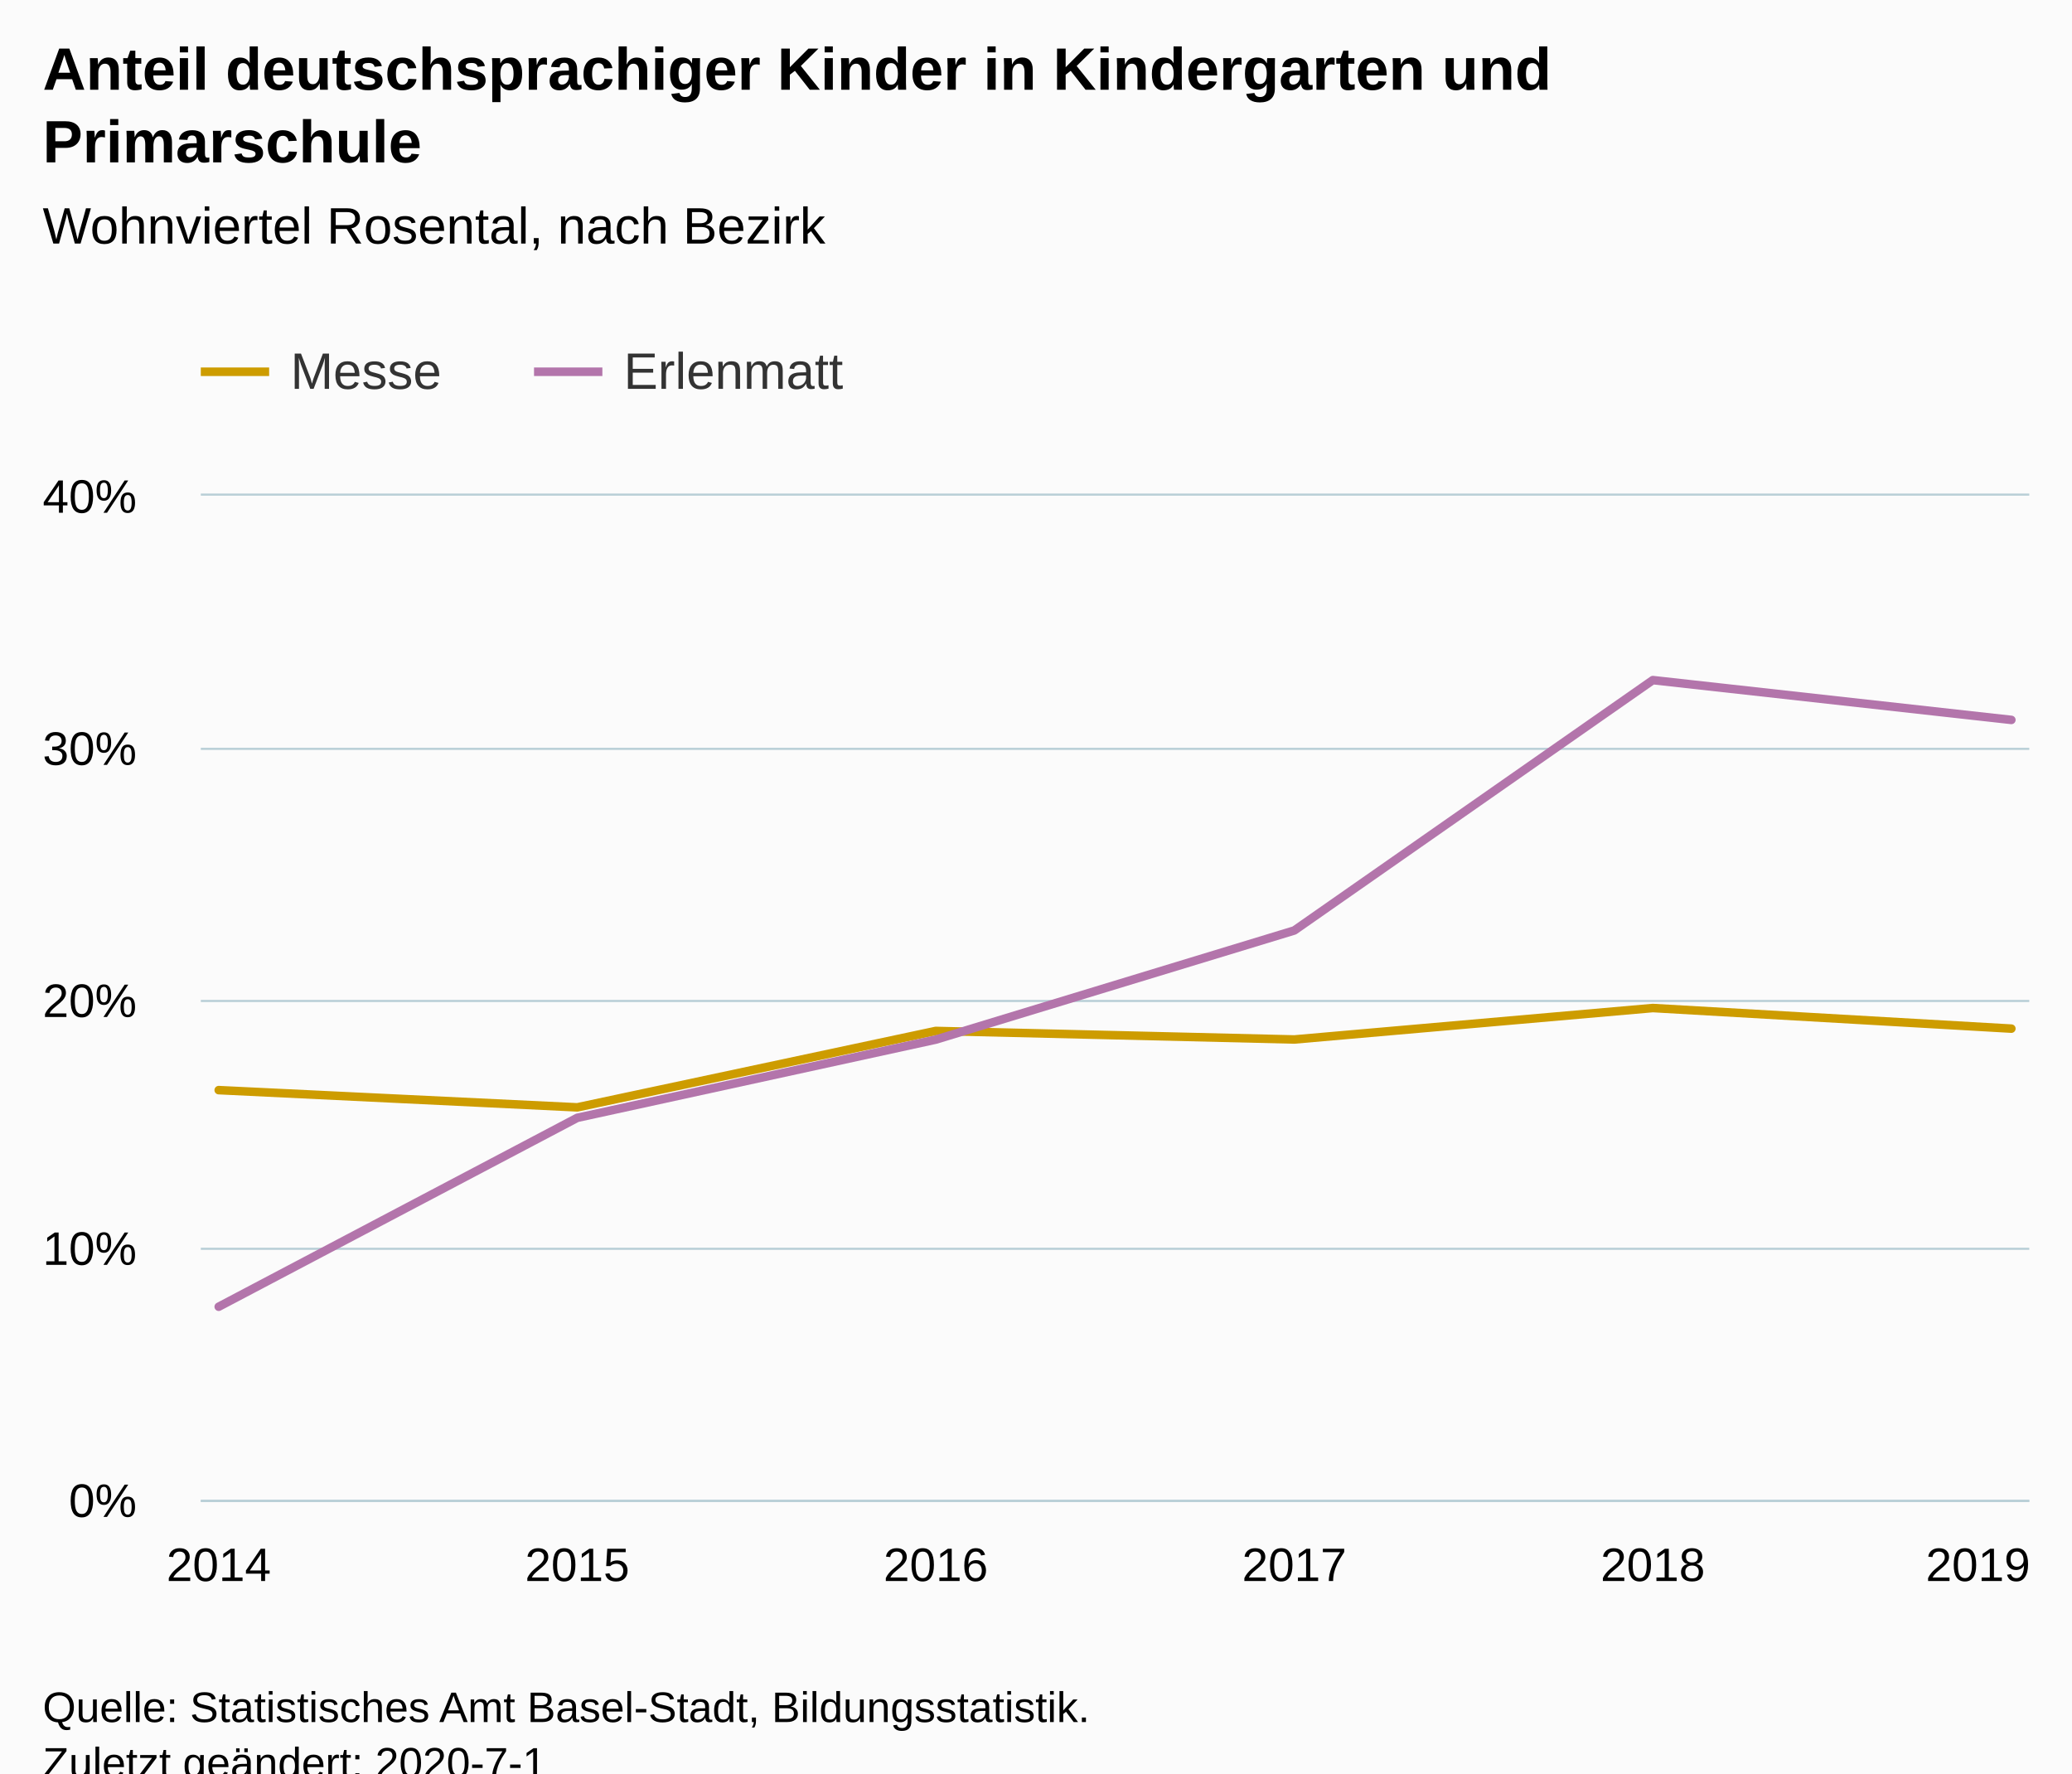
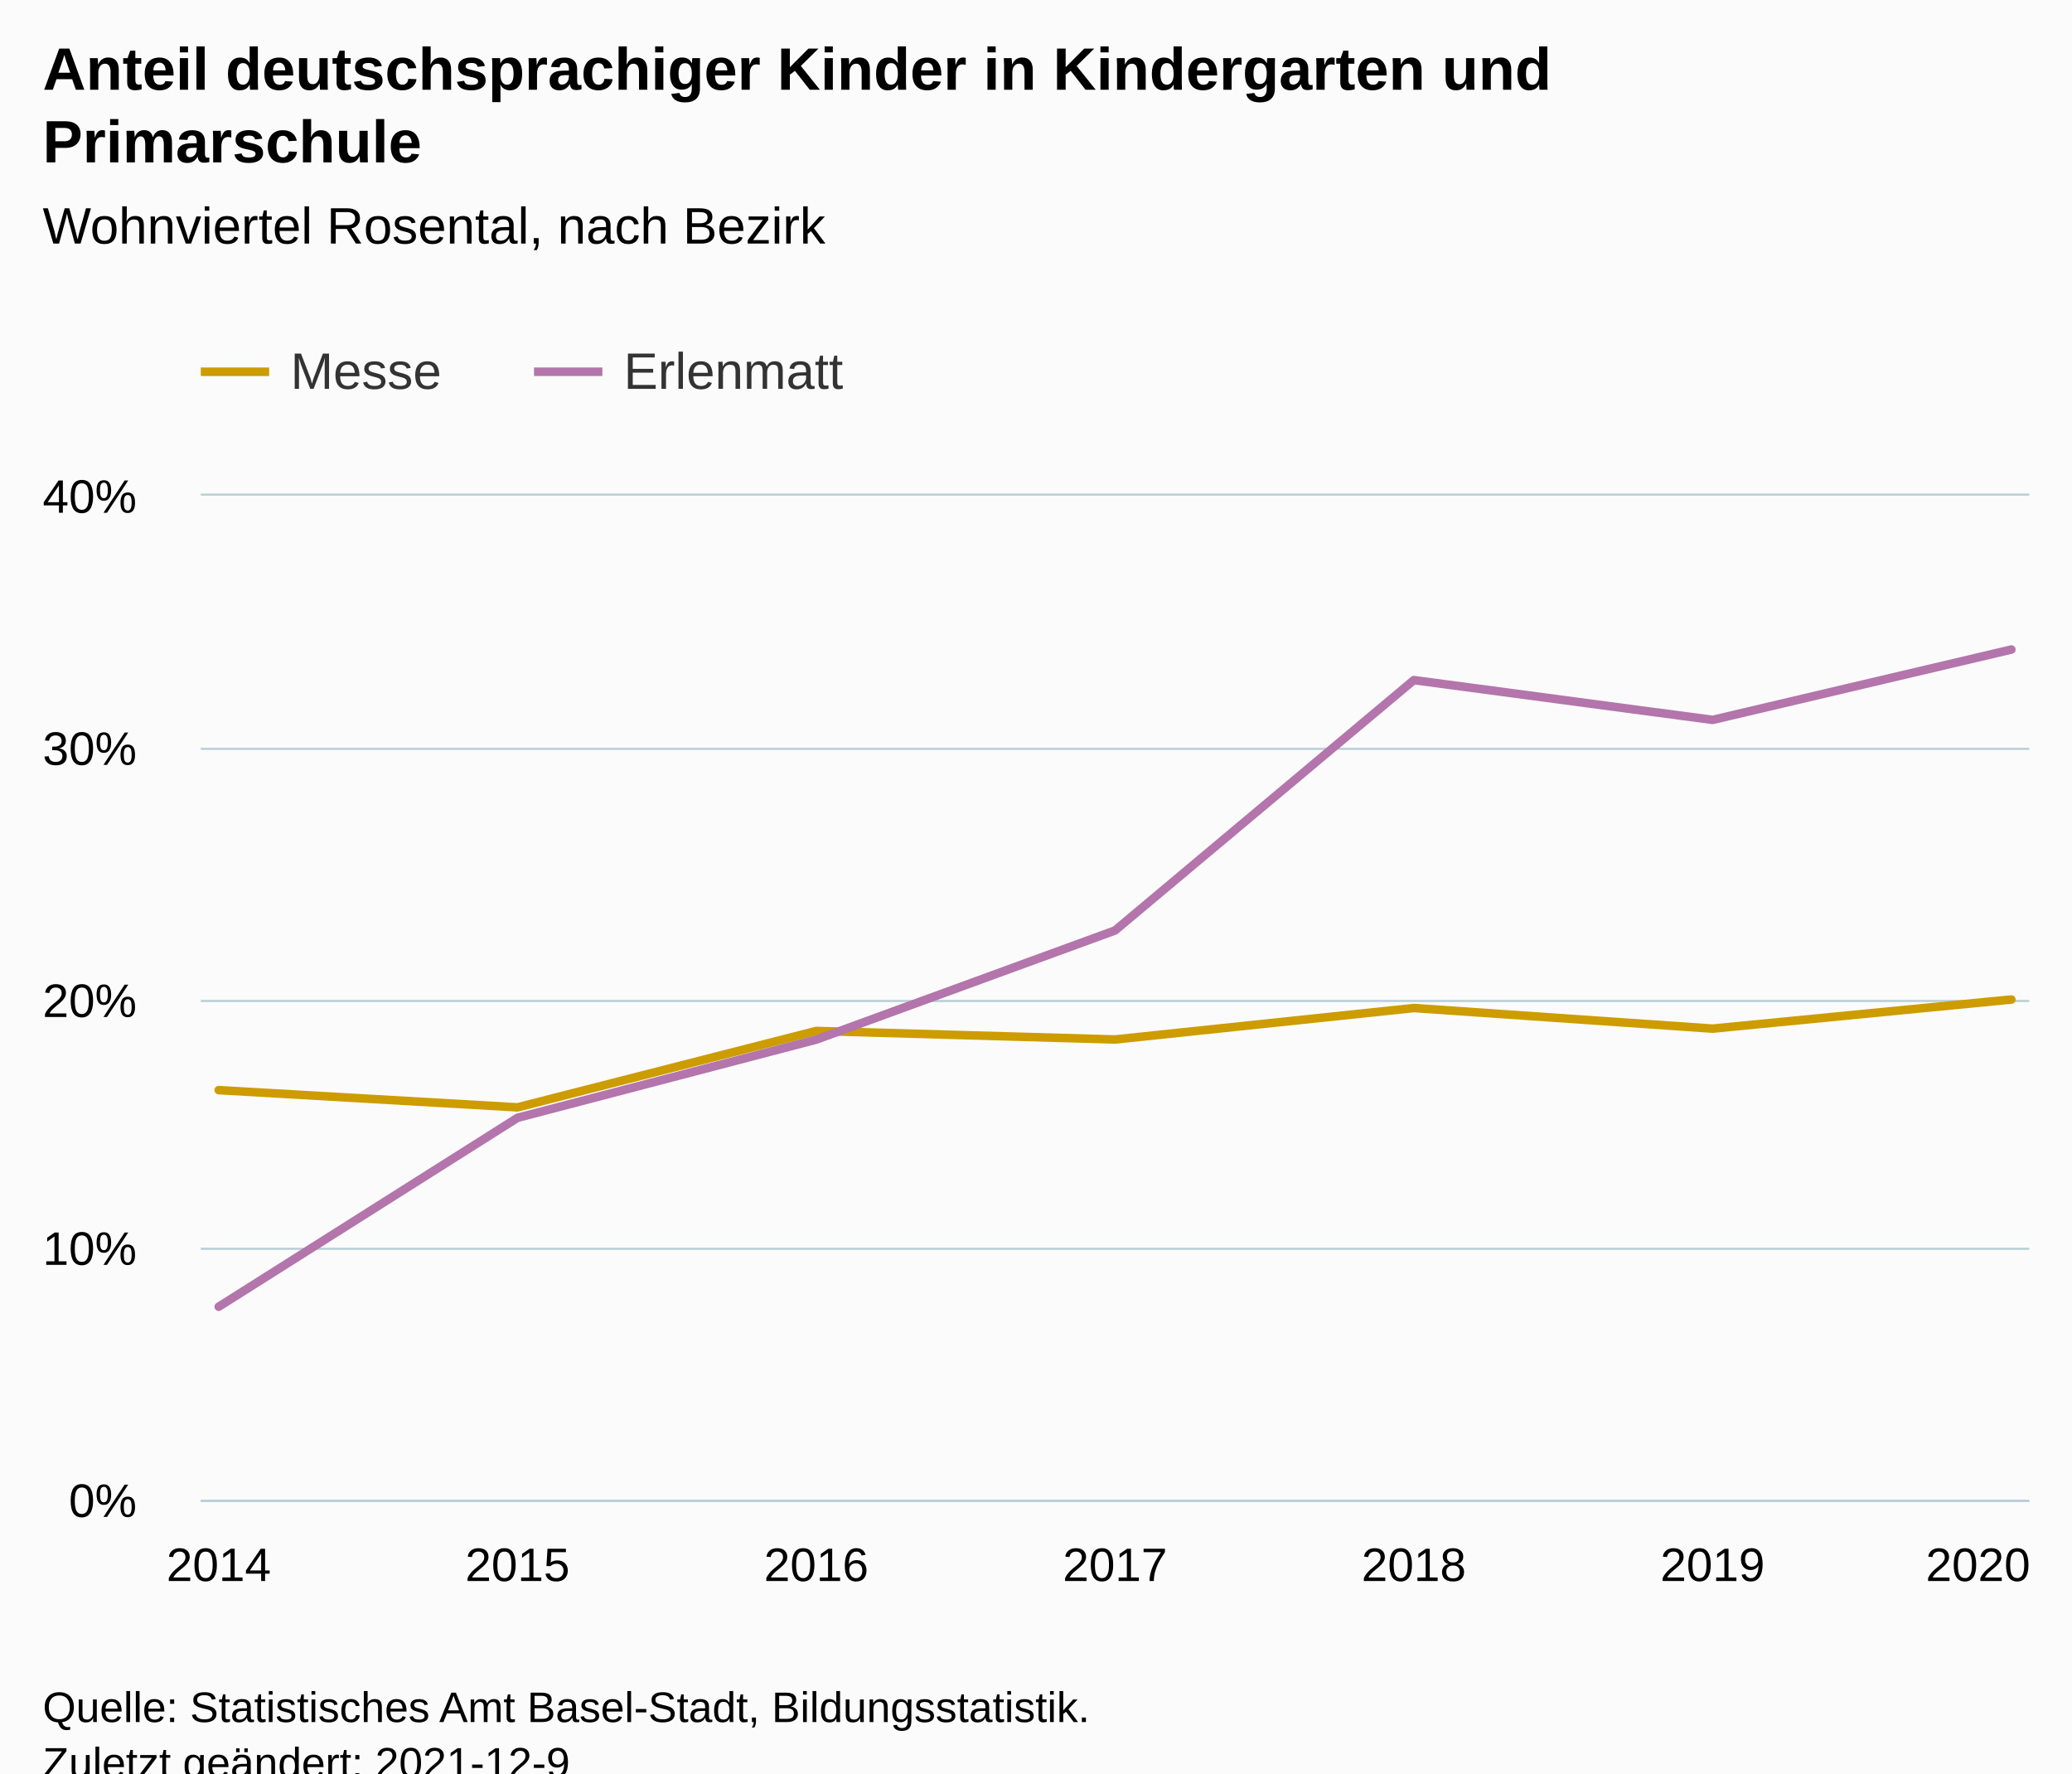
<svg xmlns="http://www.w3.org/2000/svg" version="1.1" class="highcharts-root" style="font-family:Arial;font-size:12px;" viewBox="0 0 485 415">
  <defs>
-     <clipPath id="highcharts-plwb25e-6">
+     <clipPath id="highcharts-oe0f9rq-21-">
      <rect x="0" y="0" width="428" height="235" fill="none" />
    </clipPath>
-     <clipPath id="highcharts-plwb25e-7">
+     <clipPath id="highcharts-oe0f9rq-29-">
      <rect x="0" y="0" width="428" height="235" fill="none" />
+     </clipPath>
+     <clipPath id="highcharts-oe0f9rq-37-">
+       <rect x="47" y="116" width="428" height="235" fill="none" />
    </clipPath>
  </defs>
  <rect fill="#fbfbfb" class="highcharts-background" x="0" y="0" width="485" height="428" rx="0" ry="0" />
  <rect fill="none" class="highcharts-plot-background" x="47" y="116" width="428" height="235" />
  <g class="highcharts-pane-group" data-z-index="0" />
-   <g class="highcharts-grid highcharts-xaxis-grid " data-z-index="1">
+   <g class="highcharts-grid highcharts-xaxis-grid" data-z-index="1">
    <path fill="none" data-z-index="1" class="highcharts-grid-line" d="M 50.5 116 L 50.5 351" opacity="1" />
-     <path fill="none" data-z-index="1" class="highcharts-grid-line" d="M 134.5 116 L 134.5 351" opacity="1" />
-     <path fill="none" data-z-index="1" class="highcharts-grid-line" d="M 218.5 116 L 218.5 351" opacity="1" />
-     <path fill="none" data-z-index="1" class="highcharts-grid-line" d="M 302.5 116 L 302.5 351" opacity="1" />
-     <path fill="none" data-z-index="1" class="highcharts-grid-line" d="M 386.5 116 L 386.5 351" opacity="1" />
+     <path fill="none" data-z-index="1" class="highcharts-grid-line" d="M 120.5 116 L 120.5 351" opacity="1" />
+     <path fill="none" data-z-index="1" class="highcharts-grid-line" d="M 190.5 116 L 190.5 351" opacity="1" />
+     <path fill="none" data-z-index="1" class="highcharts-grid-line" d="M 260.5 116 L 260.5 351" opacity="1" />
+     <path fill="none" data-z-index="1" class="highcharts-grid-line" d="M 330.5 116 L 330.5 351" opacity="1" />
+     <path fill="none" data-z-index="1" class="highcharts-grid-line" d="M 400.5 116 L 400.5 351" opacity="1" />
    <path fill="none" data-z-index="1" class="highcharts-grid-line" d="M 470.5 116 L 470.5 351" opacity="1" />
  </g>
-   <g class="highcharts-grid highcharts-yaxis-grid " data-z-index="1">
+   <g class="highcharts-grid highcharts-yaxis-grid" data-z-index="1">
    <path fill="none" stroke="#B9CFD7" stroke-width="0.5" data-z-index="1" class="highcharts-grid-line" d="M 47 351.25 L 475 351.25" opacity="1" />
    <path fill="none" stroke="#B9CFD7" stroke-width="0.5" data-z-index="1" class="highcharts-grid-line" d="M 47 292.25 L 475 292.25" opacity="1" />
    <path fill="none" stroke="#B9CFD7" stroke-width="0.5" data-z-index="1" class="highcharts-grid-line" d="M 47 234.25 L 475 234.25" opacity="1" />
    <path fill="none" stroke="#B9CFD7" stroke-width="0.5" data-z-index="1" class="highcharts-grid-line" d="M 47 175.25 L 475 175.25" opacity="1" />
    <path fill="none" stroke="#B9CFD7" stroke-width="0.5" data-z-index="1" class="highcharts-grid-line" d="M 47 115.75 L 475 115.75" opacity="1" />
  </g>
  <rect fill="none" class="highcharts-plot-border" data-z-index="1" x="47" y="116" width="428" height="235" />
-   <g class="highcharts-axis highcharts-xaxis " data-z-index="2">
+   <g class="highcharts-axis highcharts-xaxis" data-z-index="2">
    <path fill="none" class="highcharts-axis-line" stroke="#B9CFD7" stroke-width="0.5" data-z-index="7" d="M 47 351.25 L 475 351.25" />
  </g>
-   <g class="highcharts-axis highcharts-yaxis " data-z-index="2">
+   <g class="highcharts-axis highcharts-yaxis" data-z-index="2">
    <path fill="none" class="highcharts-axis-line" data-z-index="7" d="M 47 116 L 47 351" />
  </g>
  <g class="highcharts-series-group" data-z-index="3">
-     <g data-z-index="0.1" class="highcharts-series highcharts-series-0 highcharts-line-series " transform="translate(47,116) scale(1 1)" clip-path="url(#highcharts-plwb25e-7)">
-       <path fill="none" d="M 4.196 139.117 L 88.118 143.149 L 172.039 125.266 L 255.961 127.264 L 339.882 119.905 L 423.804 124.725" class="highcharts-graph" data-z-index="1" stroke="#cd9c00" stroke-width="2" stroke-linejoin="round" stroke-linecap="round" />
+     <g class="highcharts-series highcharts-series-0 highcharts-line-series" data-z-index="0.1" opacity="1" transform="translate(47,116) scale(1 1)" clip-path="url(#highcharts-oe0f9rq-29-)">
+       <path fill="none" d="M 4.196 139.117 L 74.131 143.149 L 144.065 125.266 L 214 127.264 L 283.935 119.905 L 353.869 124.725 L 423.804 117.911" class="highcharts-graph" data-z-index="1" stroke="#cd9c00" stroke-width="2" stroke-linejoin="round" stroke-linecap="round" />
    </g>
-     <g data-z-index="0.1" class="highcharts-markers highcharts-series-0 highcharts-line-series " transform="translate(47,116) scale(1 1)" clip-path="none" />
-     <g data-z-index="0.1" class="highcharts-series highcharts-series-1 highcharts-line-series " transform="translate(47,116) scale(1 1)" clip-path="url(#highcharts-plwb25e-7)">
-       <path fill="none" d="M 4.196 189.808 L 88.118 145.598 L 172.039 127.292 L 255.961 101.753 L 339.882 43.163 L 423.804 52.476" class="highcharts-graph" data-z-index="1" stroke="#b375ab" stroke-width="2" stroke-linejoin="round" stroke-linecap="round" />
+     <g class="highcharts-markers highcharts-series-0 highcharts-line-series" data-z-index="0.1" opacity="1" transform="translate(47,116) scale(1 1)" clip-path="none" />
+     <g class="highcharts-series highcharts-series-1 highcharts-line-series" data-z-index="0.1" opacity="1" transform="translate(47,116) scale(1 1)" clip-path="url(#highcharts-oe0f9rq-29-)">
+       <path fill="none" d="M 4.196 189.808 L 74.131 145.598 L 144.065 127.292 L 214 101.753 L 283.935 43.163 L 353.869 52.476 L 423.804 36.008" class="highcharts-graph" data-z-index="1" stroke="#b375ab" stroke-width="2" stroke-linejoin="round" stroke-linecap="round" />
    </g>
-     <g data-z-index="0.1" class="highcharts-markers highcharts-series-1 highcharts-line-series " transform="translate(47,116) scale(1 1)" clip-path="none" />
+     <g class="highcharts-markers highcharts-series-1 highcharts-line-series" data-z-index="0.1" opacity="1" transform="translate(47,116) scale(1 1)" clip-path="none" />
  </g>
  <text x="10" text-anchor="start" class="highcharts-title" data-z-index="4" style="color:#000000;font-size:14px;font-weight:bold;fill:#000000;" y="21">
    <tspan>Anteil deutschsprachiger Kinder in Kindergarten und</tspan>
    <tspan dy="17" x="10">Primarschule</tspan>
  </text>
  <text x="10" text-anchor="start" class="highcharts-subtitle" data-z-index="4" style="color:#000000;font-size:12px;font-weight:normal;fill:#000000;" y="57">
    <tspan>Wohnviertel Rosental, nach Bezirk</tspan>
  </text>
+   <text x="10" text-anchor="start" class="highcharts-caption" data-z-index="4" style="color:#666666;fill:#666666;" y="385" />
  <g class="highcharts-legend" data-z-index="7" transform="translate(39,73)">
    <rect fill="none" class="highcharts-legend-box" rx="0" ry="0" x="0" y="0" width="168" height="31" visibility="visible" />
    <g data-z-index="1">
      <g>
        <g class="highcharts-legend-item highcharts-line-series highcharts-color-undefined highcharts-series-0" data-z-index="1" transform="translate(8,3)">
          <path fill="none" d="M 0 11 L 16 11" class="highcharts-graph" stroke="#cd9c00" stroke-width="2" />
-           <text x="21" style="color:#333333;font-size:12px;font-weight:normal;cursor:pointer;fill:#333333;" text-anchor="start" data-z-index="2" y="15">
+           <text x="21" style="color:#333333;cursor:pointer;font-size:12px;font-weight:normal;fill:#333333;" text-anchor="start" data-z-index="2" y="15">
            <tspan>Messe</tspan>
          </text>
        </g>
        <g class="highcharts-legend-item highcharts-line-series highcharts-color-undefined highcharts-series-1" data-z-index="1" transform="translate(86,3)">
          <path fill="none" d="M 0 11 L 16 11" class="highcharts-graph" stroke="#b375ab" stroke-width="2" />
-           <text x="21" y="15" style="color:#333333;font-size:12px;font-weight:normal;cursor:pointer;fill:#333333;" text-anchor="start" data-z-index="2">
+           <text x="21" y="15" style="color:#333333;cursor:pointer;font-size:12px;font-weight:normal;fill:#333333;" text-anchor="start" data-z-index="2">
            <tspan>Erlenmatt</tspan>
          </text>
        </g>
      </g>
    </g>
  </g>
-   <g class="highcharts-axis-labels highcharts-xaxis-labels " data-z-index="7">
+   <g class="highcharts-axis-labels highcharts-xaxis-labels" data-z-index="7">
    <text x="51.196" style="color:#000000;cursor:default;font-size:11px;fill:#000000;" text-anchor="middle" transform="translate(0,0)" y="370" opacity="1">2014</text>
-     <text x="135.118" style="color:#000000;cursor:default;font-size:11px;fill:#000000;" text-anchor="middle" transform="translate(0,0)" y="370" opacity="1">2015</text>
-     <text x="219.039" style="color:#000000;cursor:default;font-size:11px;fill:#000000;" text-anchor="middle" transform="translate(0,0)" y="370" opacity="1">2016</text>
-     <text x="302.961" style="color:#000000;cursor:default;font-size:11px;fill:#000000;" text-anchor="middle" transform="translate(0,0)" y="370" opacity="1">2017</text>
-     <text x="386.882" style="color:#000000;cursor:default;font-size:11px;fill:#000000;" text-anchor="middle" transform="translate(0,0)" y="370" opacity="1">2018</text>
-     <text x="463" style="color:#000000;cursor:default;font-size:11px;fill:#000000;" text-anchor="middle" transform="translate(0,0)" y="370" opacity="1">2019</text>
+     <text x="121.131" style="color:#000000;cursor:default;font-size:11px;fill:#000000;" text-anchor="middle" transform="translate(0,0)" y="370" opacity="1">2015</text>
+     <text x="191.065" style="color:#000000;cursor:default;font-size:11px;fill:#000000;" text-anchor="middle" transform="translate(0,0)" y="370" opacity="1">2016</text>
+     <text x="261" style="color:#000000;cursor:default;font-size:11px;fill:#000000;" text-anchor="middle" transform="translate(0,0)" y="370" opacity="1">2017</text>
+     <text x="330.935" style="color:#000000;cursor:default;font-size:11px;fill:#000000;" text-anchor="middle" transform="translate(0,0)" y="370" opacity="1">2018</text>
+     <text x="400.869" style="color:#000000;cursor:default;font-size:11px;fill:#000000;" text-anchor="middle" transform="translate(0,0)" y="370" opacity="1">2019</text>
+     <text x="463" style="color:#000000;cursor:default;font-size:11px;fill:#000000;" text-anchor="middle" transform="translate(0,0)" y="370" opacity="1">2020</text>
  </g>
-   <g class="highcharts-axis-labels highcharts-yaxis-labels " data-z-index="7">
+   <g class="highcharts-axis-labels highcharts-yaxis-labels" data-z-index="7">
    <text x="32" style="color:#000000;cursor:default;font-size:11px;fill:#000000;" text-anchor="end" transform="translate(0,0)" y="355" opacity="1">0%</text>
    <text x="32" style="color:#000000;cursor:default;font-size:11px;fill:#000000;" text-anchor="end" transform="translate(0,0)" y="296" opacity="1">10%</text>
    <text x="32" style="color:#000000;cursor:default;font-size:11px;fill:#000000;" text-anchor="end" transform="translate(0,0)" y="238" opacity="1">20%</text>
    <text x="32" style="color:#000000;cursor:default;font-size:11px;fill:#000000;" text-anchor="end" transform="translate(0,0)" y="179" opacity="1">30%</text>
    <text x="32" style="color:#000000;cursor:default;font-size:11px;fill:#000000;" text-anchor="end" transform="translate(0,0)" y="120" opacity="1">40%</text>
  </g>
  <text x="10" class="highcharts-credits" text-anchor="start" data-z-index="8" style="cursor:default;color:#000000;font-size:10px;fill:#000000;" y="403">
    <tspan>Quelle: Statistisches Amt Basel-Stadt, Bildungsstatistik.</tspan>
-     <tspan x="10" dy="13">Zuletzt geändert: 2020-7-1</tspan>
+     <tspan x="10" dy="13">Zuletzt geändert: 2021-12-9</tspan>
  </text>
+   <g class="highcharts-control-points" data-z-index="99" clip-path="url(#highcharts-oe0f9rq-37-)" />
</svg>
